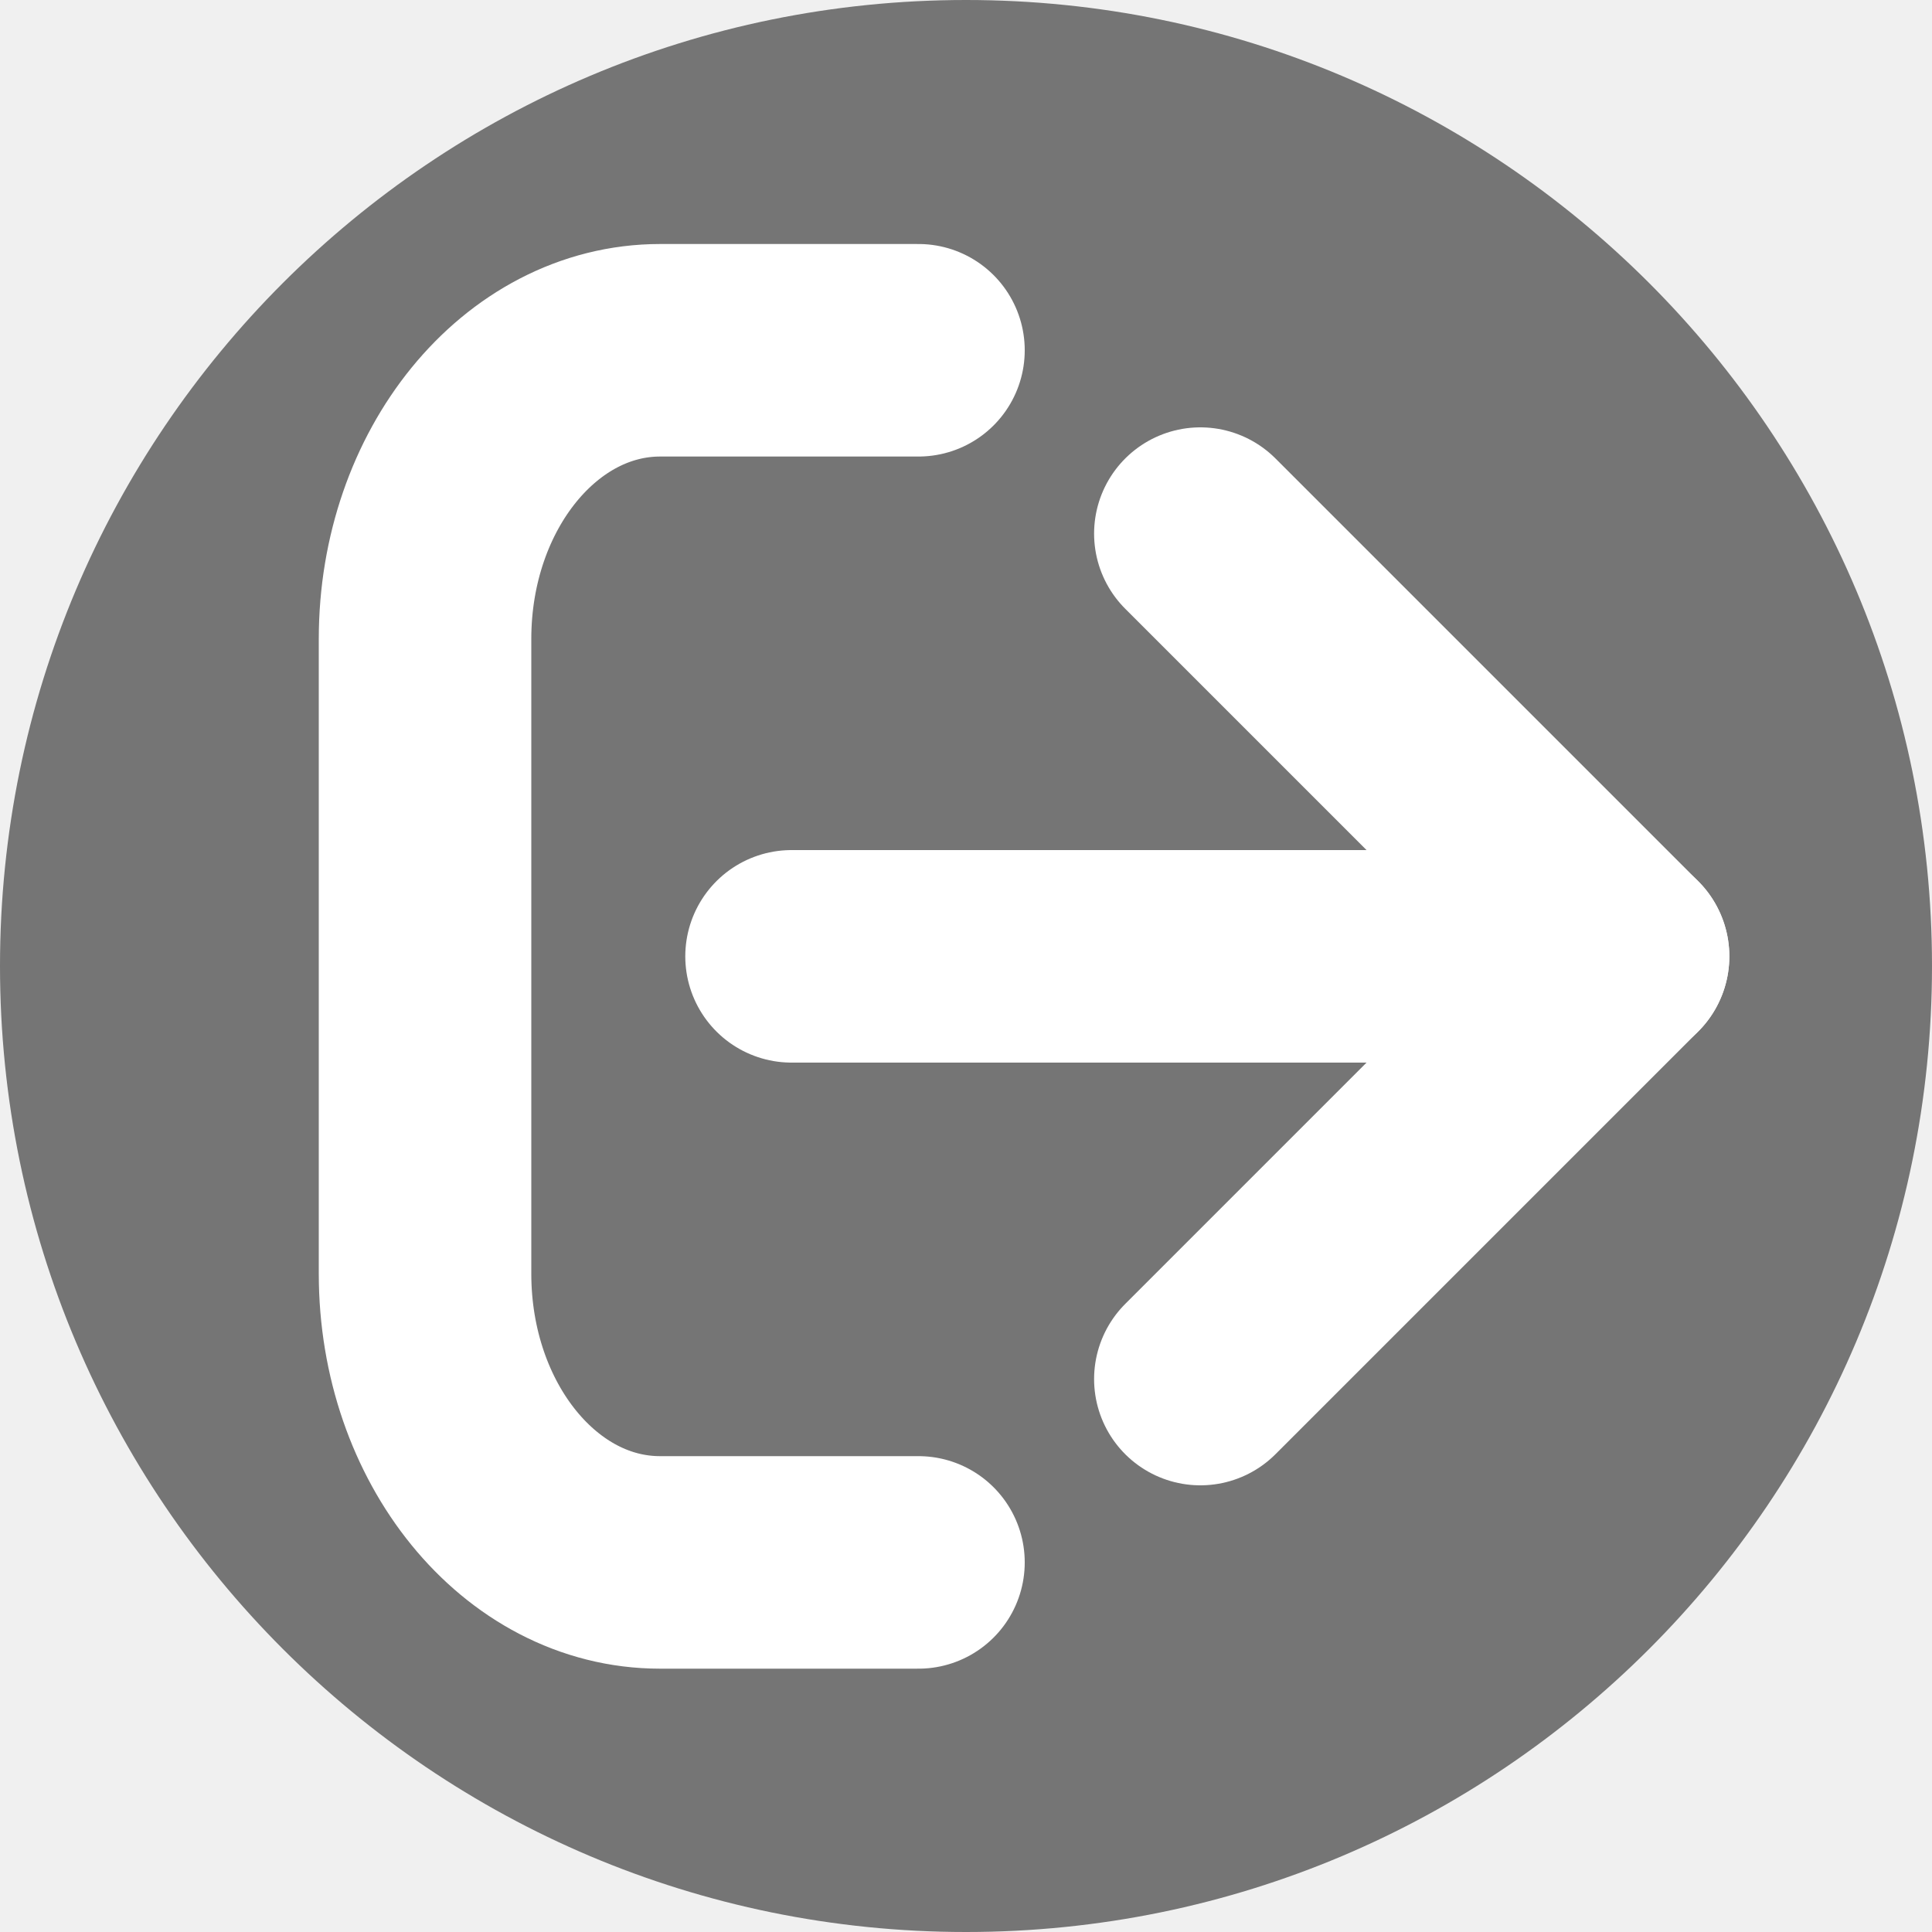
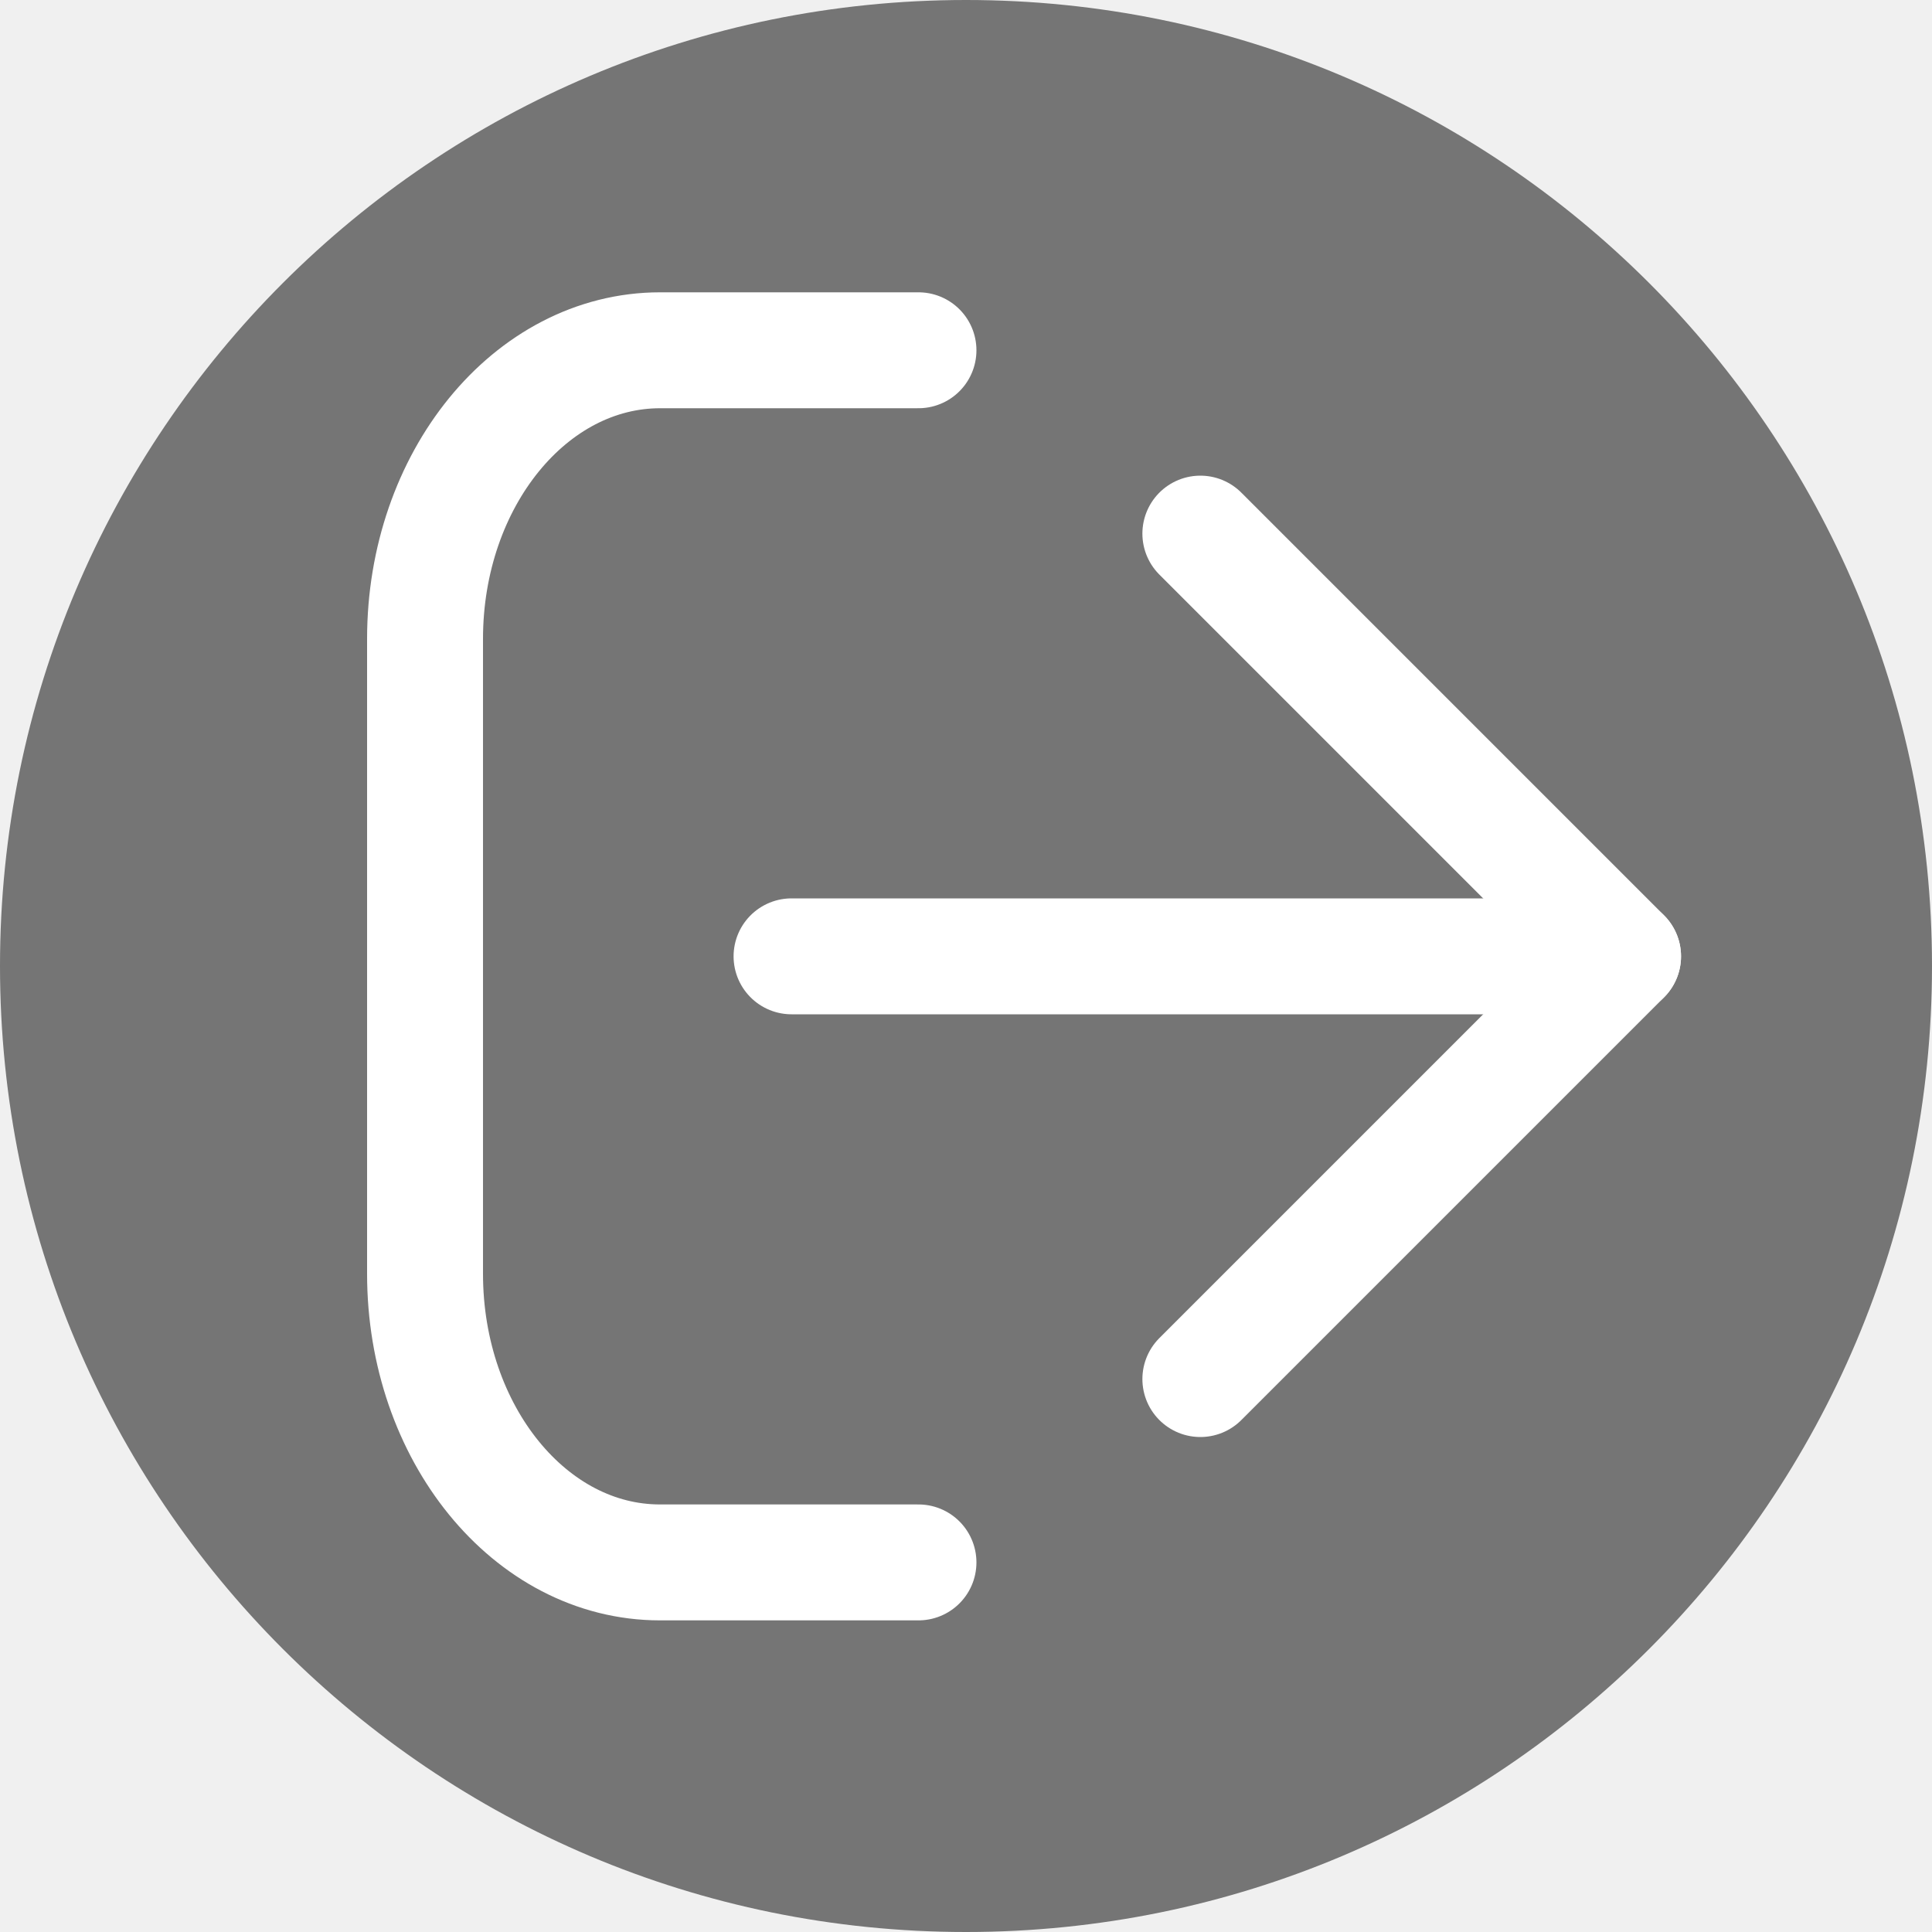
<svg xmlns="http://www.w3.org/2000/svg" viewBox="0 0 100 100">
  <defs>
-     <style>.cls-1{fill:#757575;}.cls-2,.cls-3{fill:none;stroke:#fff;stroke-linecap:round;stroke-width:11px;}.cls-2{stroke-linejoin:round;}.cls-3{stroke-miterlimit:10;}</style>
+     <style>.cls-1{fill:#757575;}.cls-2,.cls-3{fill:none;stroke:#fff;stroke-linecap:round;stroke-width:6px;}.cls-2{stroke-linejoin:round;}.cls-3{stroke-miterlimit:10;}</style>
  </defs>
  <g id="layer">
    <circle class="cls-1" cx="50" cy="50" r="50" />
    <polyline class="cls-2" points="62.13 71.38 84.01 49.5 62.13 27.62" />
    <line class="cls-3" x1="84.01" y1="49.5" x2="40.97" y2="49.5" />
    <path class="cls-3" d="M47.54,18.13H34.17C27.45,18.13,22,24.82,22,33.07V65.93c0,8.25,5.44,14.94,12.16,14.94H47.54" />
  </g>
</svg>
